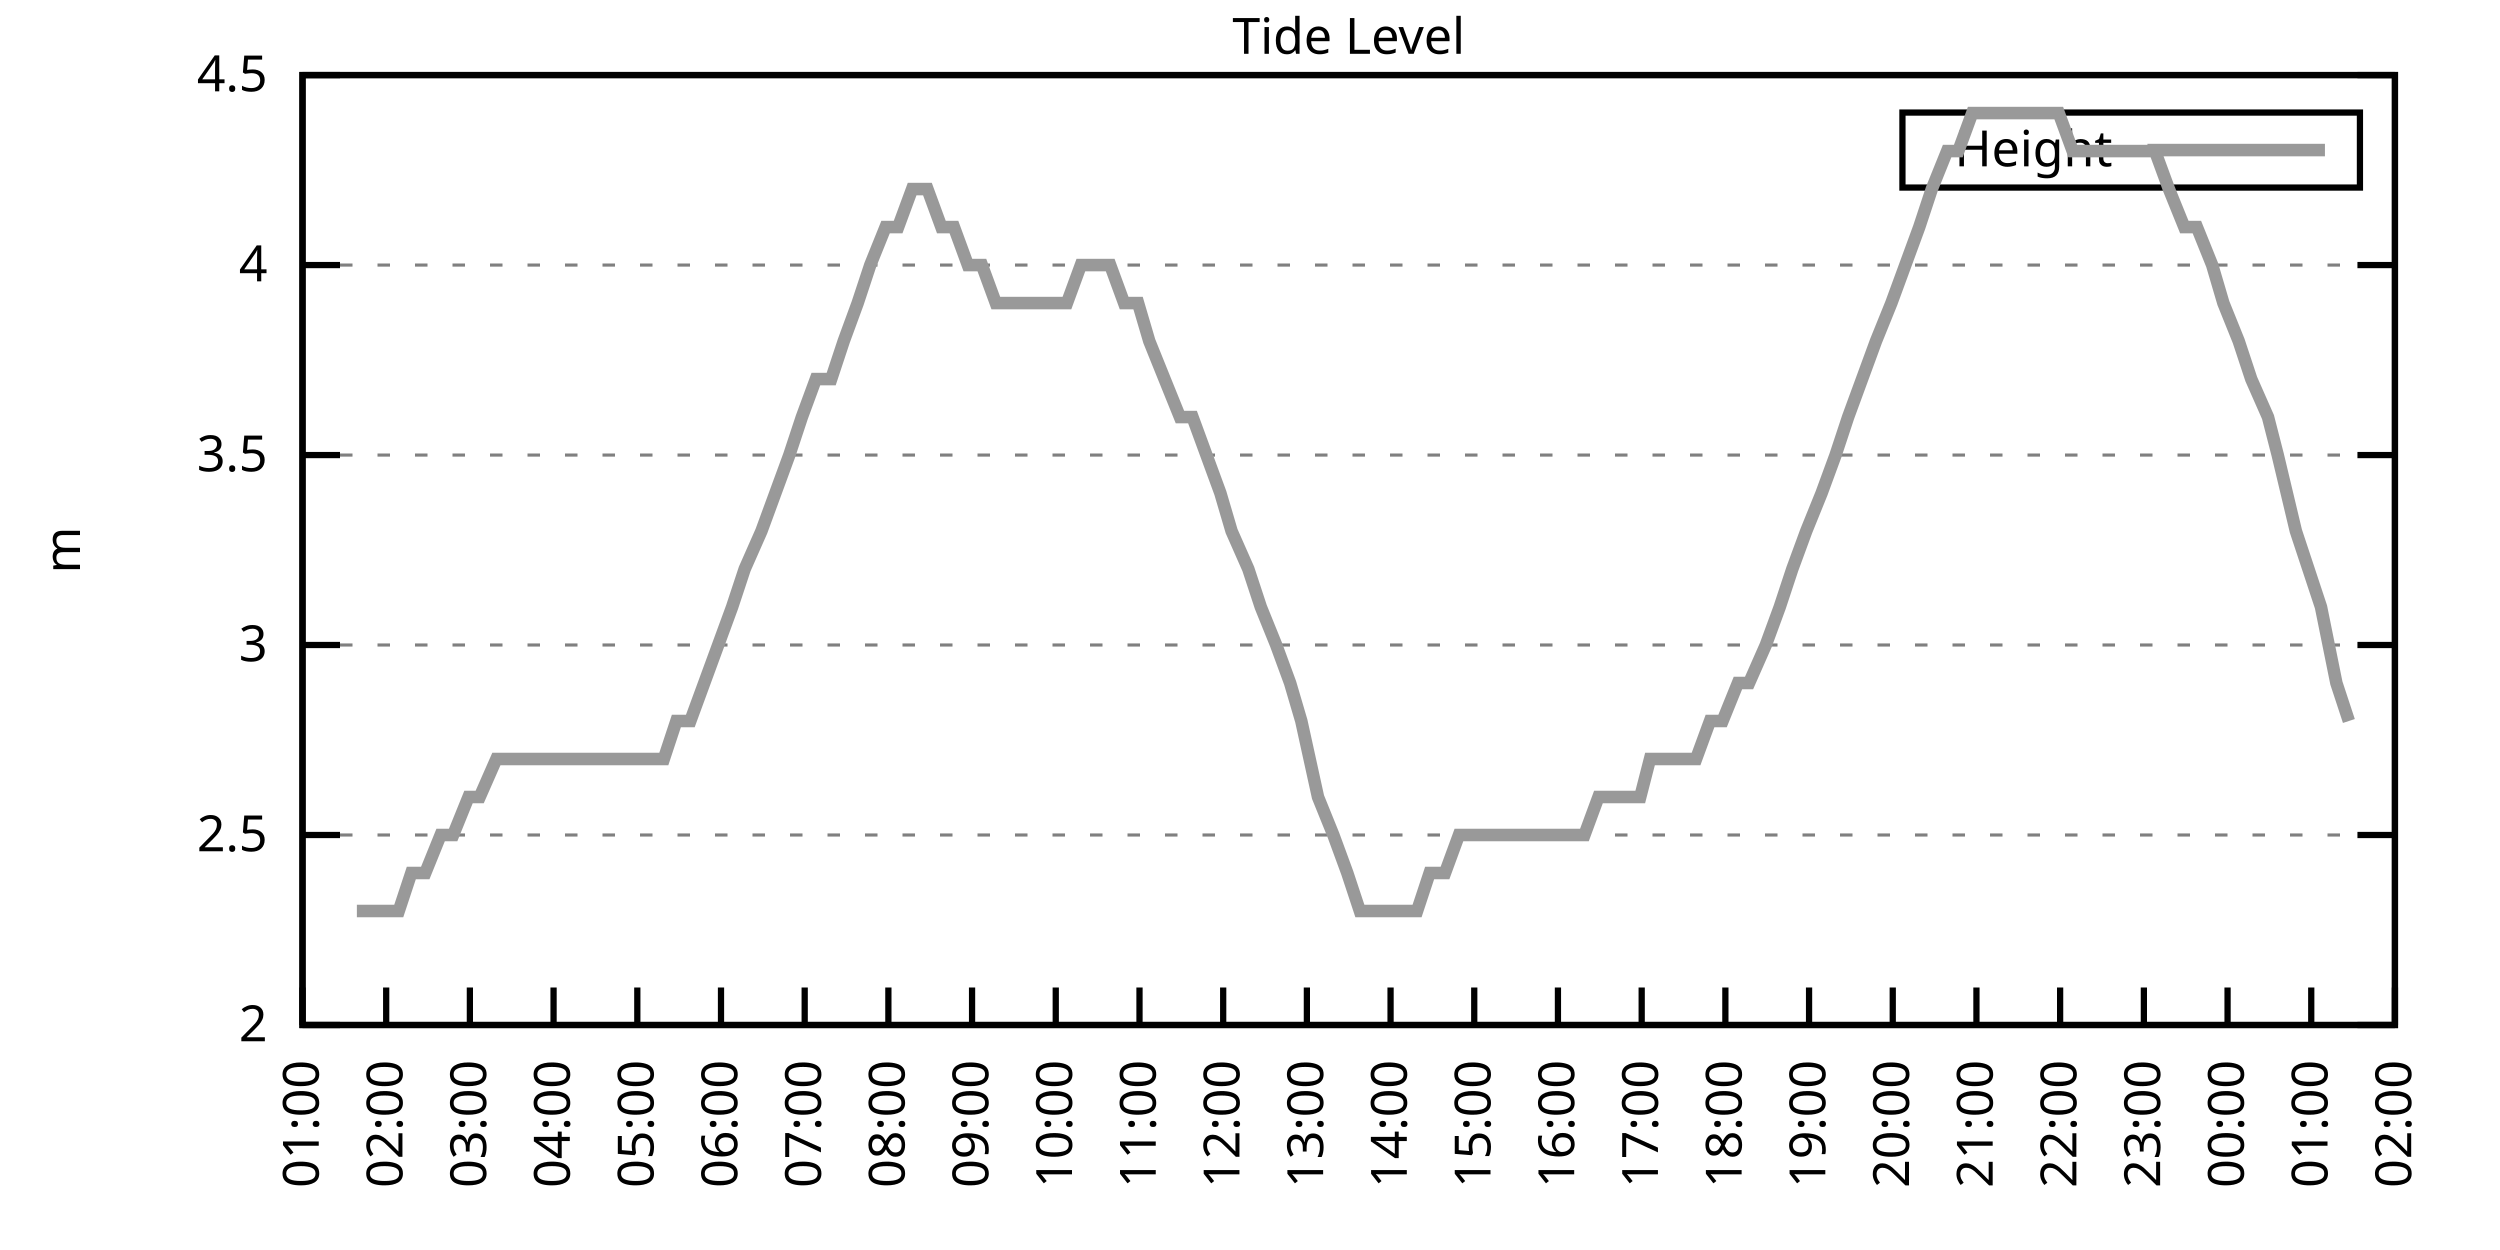
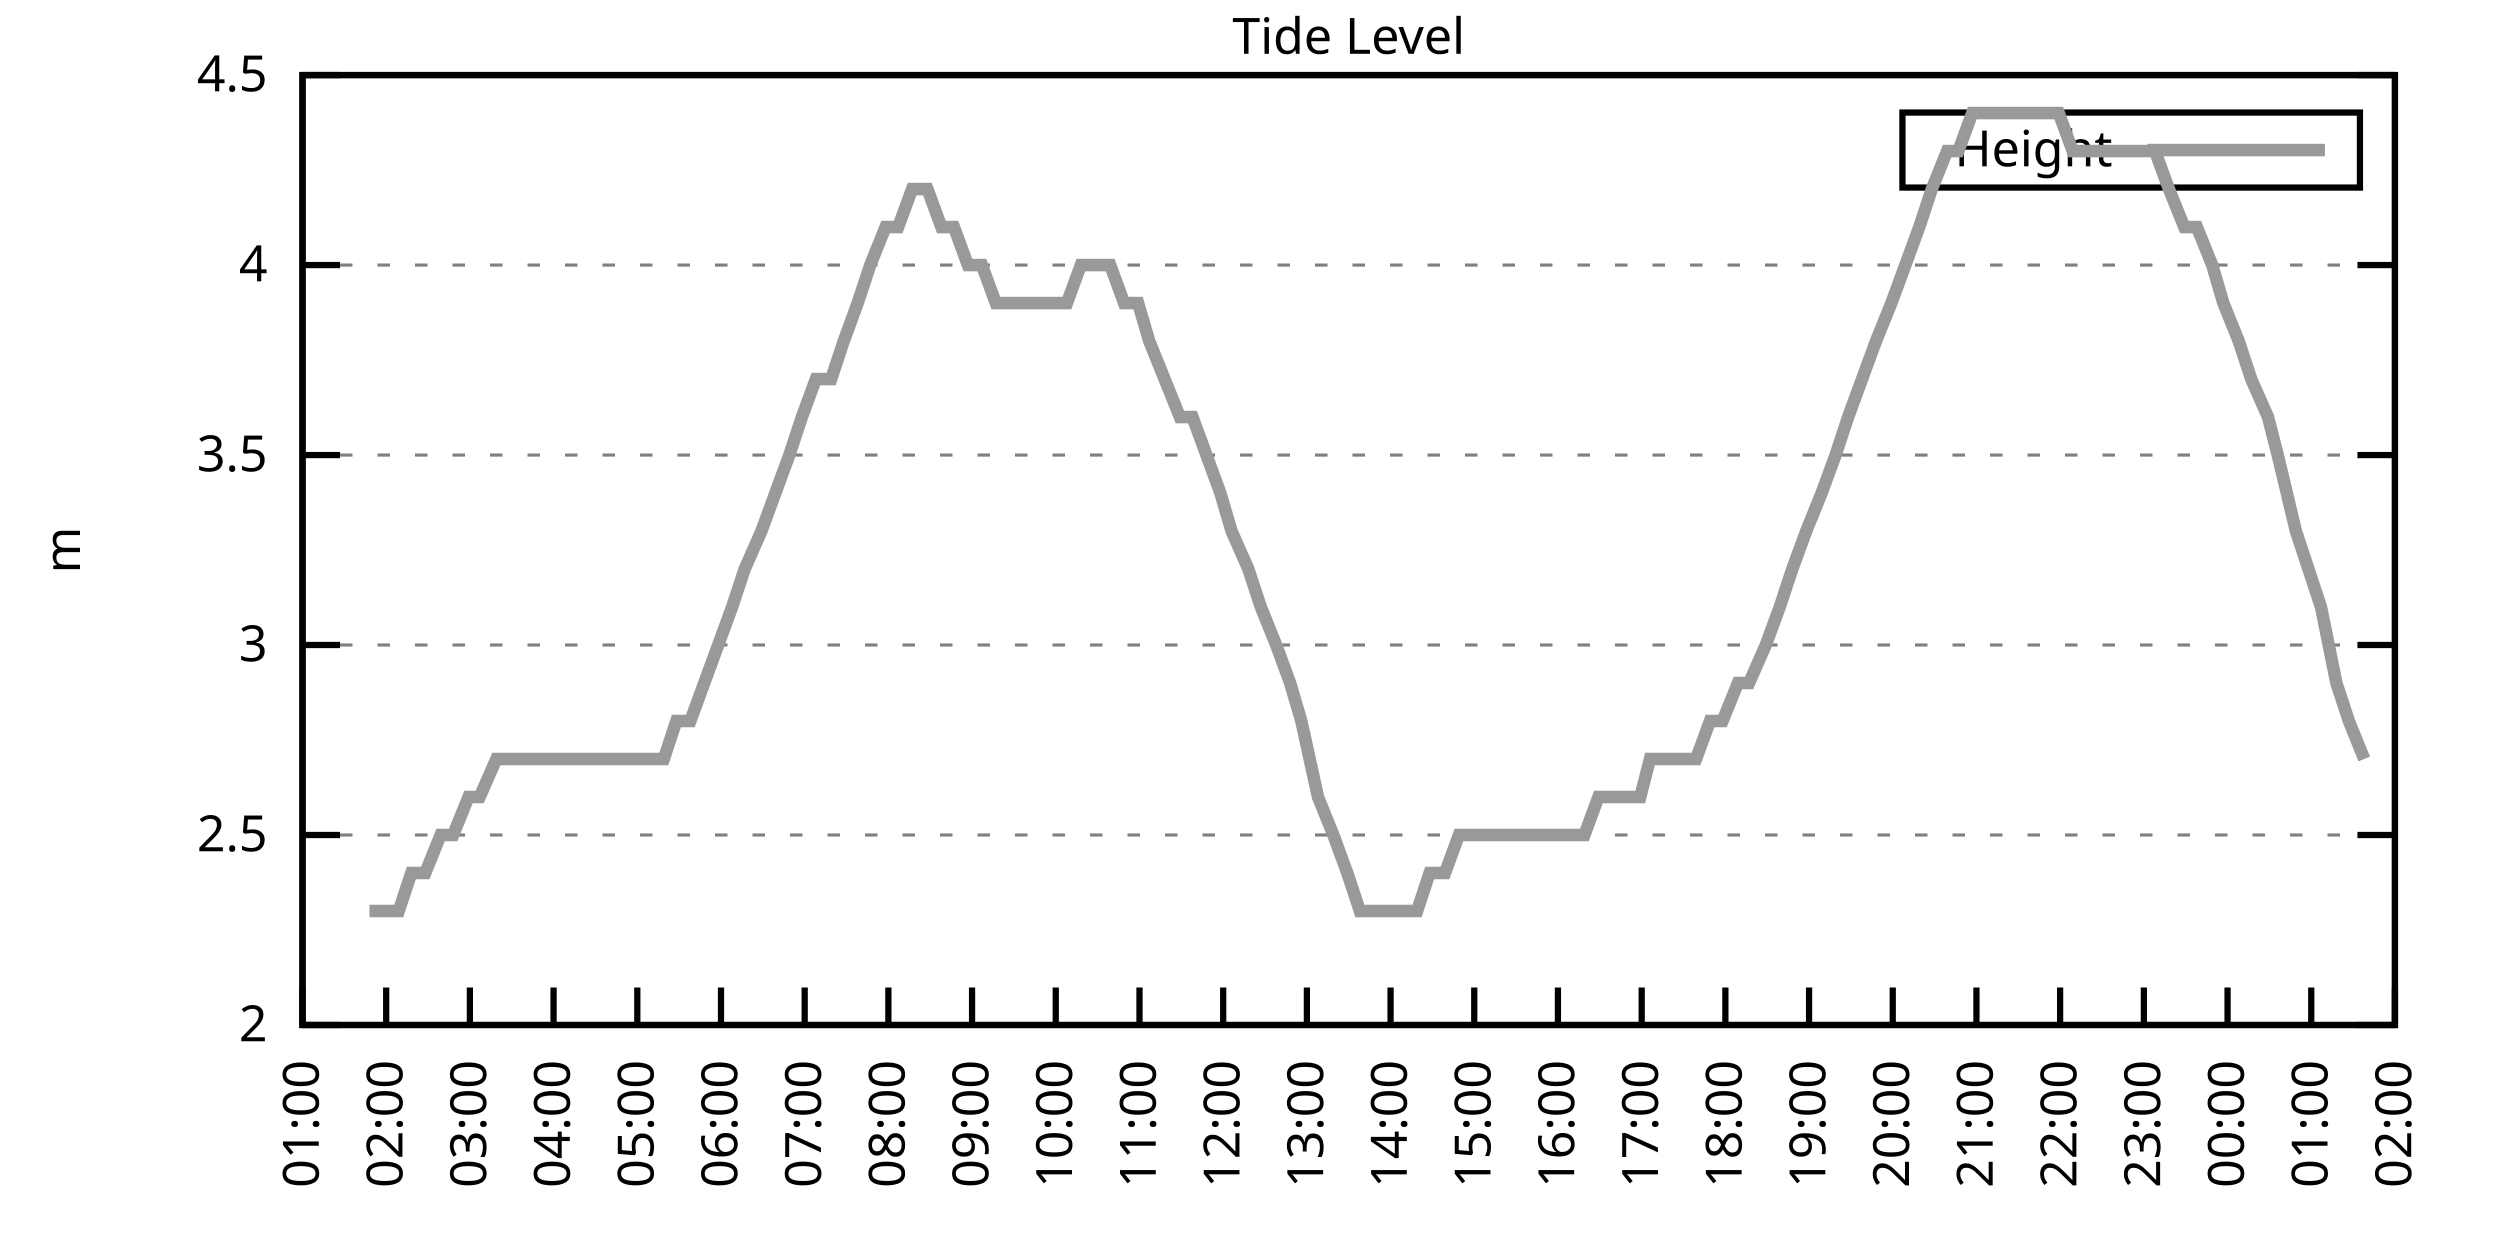
<svg xmlns="http://www.w3.org/2000/svg" xmlns:xlink="http://www.w3.org/1999/xlink" width="400" height="200" viewBox="0 0 400 200">
  <g id="gnuplot_canvas">
    <rect x="0" y="0" width="400" height="200" fill="none" />
    <defs>
      <circle id="gpDot" r="0.5" stroke-width="0.5" stroke="currentColor" />
      <path id="gpPt0" stroke-width="0.333" stroke="currentColor" d="M-1,0 h2 M0,-1 v2" />
      <path id="gpPt1" stroke-width="0.333" stroke="currentColor" d="M-1,-1 L1,1 M1,-1 L-1,1" />
      <path id="gpPt2" stroke-width="0.333" stroke="currentColor" d="M-1,0 L1,0 M0,-1 L0,1 M-1,-1 L1,1 M-1,1 L1,-1" />
      <rect id="gpPt3" stroke-width="0.333" stroke="currentColor" x="-1" y="-1" width="2" height="2" />
      <rect id="gpPt4" stroke-width="0.333" stroke="currentColor" fill="currentColor" x="-1" y="-1" width="2" height="2" />
      <circle id="gpPt5" stroke-width="0.333" stroke="currentColor" cx="0" cy="0" r="1" />
      <use xlink:href="#gpPt5" id="gpPt6" fill="currentColor" stroke="none" />
      <path id="gpPt7" stroke-width="0.333" stroke="currentColor" d="M0,-1.33 L-1.33,0.67 L1.33,0.67 z" />
      <use xlink:href="#gpPt7" id="gpPt8" fill="currentColor" stroke="none" />
      <use xlink:href="#gpPt7" id="gpPt9" stroke="currentColor" transform="rotate(180)" />
      <use xlink:href="#gpPt9" id="gpPt10" fill="currentColor" stroke="none" />
      <use xlink:href="#gpPt3" id="gpPt11" stroke="currentColor" transform="rotate(45)" />
      <use xlink:href="#gpPt11" id="gpPt12" fill="currentColor" stroke="none" />
      <path id="gpPt13" stroke-width="0.333" stroke="currentColor" d="M0,1.330 L1.265,0.411 L0.782,-1.067 L-0.782,-1.076 L-1.265,0.411 z" />
      <use xlink:href="#gpPt13" id="gpPt14" fill="currentColor" stroke="none" />
      <filter id="textbox" filterUnits="objectBoundingBox" x="0" y="0" height="1" width="1">
        <feFlood flood-color="white" flood-opacity="1" result="bgnd" />
        <feComposite in="SourceGraphic" in2="bgnd" operator="atop" />
      </filter>
      <filter id="greybox" filterUnits="objectBoundingBox" x="0" y="0" height="1" width="1">
        <feFlood flood-color="lightgrey" flood-opacity="1" result="grey" />
        <feComposite in="SourceGraphic" in2="grey" operator="atop" />
      </filter>
    </defs>
    <g fill="none" color="white" stroke="currentColor" stroke-width="1.00" stroke-linecap="butt" stroke-linejoin="miter">
</g>
    <g fill="none" color="black" stroke="currentColor" stroke-width="1.00" stroke-linecap="butt" stroke-linejoin="miter">
      <g stroke="none" shape-rendering="crispEdges">
        <polygon fill="rgb(255, 255, 255)" points="48.40,164.00 383.18,164.00 383.18,12.02 48.40,12.02 " />
      </g>
    </g>
    <g fill="none" color="black" stroke="currentColor" stroke-width="1.00" stroke-linecap="butt" stroke-linejoin="miter">
</g>
    <g fill="none" color="black" stroke="black" stroke-width="0.50" stroke-linecap="butt" stroke-linejoin="miter">
</g>
    <g fill="none" color="gray" stroke="currentColor" stroke-width="0.50" stroke-linecap="butt" stroke-linejoin="miter">
      <path stroke="gray" stroke-dasharray="2,4" class="gridline" d="M48.40,164.00 L383.19,164.00  " />
    </g>
    <g fill="none" color="gray" stroke="gray" stroke-width="1.00" stroke-linecap="butt" stroke-linejoin="miter">
</g>
    <g fill="none" color="black" stroke="currentColor" stroke-width="1.00" stroke-linecap="butt" stroke-linejoin="miter">
      <path stroke="black" d="M48.40,164.00 L54.40,164.00 M383.19,164.00 L377.19,164.00  " />
      <g transform="translate(42.80,166.60)" stroke="none" fill="black" font-family="Sans" font-size="8.00" text-anchor="end">
        <text>
          <tspan font-family="Sans"> 2</tspan>
        </text>
      </g>
    </g>
    <g fill="none" color="black" stroke="currentColor" stroke-width="1.00" stroke-linecap="butt" stroke-linejoin="miter">
</g>
    <g fill="none" color="black" stroke="black" stroke-width="0.50" stroke-linecap="butt" stroke-linejoin="miter">
</g>
    <g fill="none" color="gray" stroke="currentColor" stroke-width="0.50" stroke-linecap="butt" stroke-linejoin="miter">
      <path stroke="gray" stroke-dasharray="2,4" class="gridline" d="M48.40,133.60 L383.19,133.60  " />
    </g>
    <g fill="none" color="gray" stroke="gray" stroke-width="1.00" stroke-linecap="butt" stroke-linejoin="miter">
</g>
    <g fill="none" color="black" stroke="currentColor" stroke-width="1.00" stroke-linecap="butt" stroke-linejoin="miter">
      <path stroke="black" d="M48.40,133.60 L54.40,133.60 M383.19,133.60 L377.19,133.60  " />
      <g transform="translate(42.80,136.20)" stroke="none" fill="black" font-family="Sans" font-size="8.00" text-anchor="end">
        <text>
          <tspan font-family="Sans"> 2.5</tspan>
        </text>
      </g>
    </g>
    <g fill="none" color="black" stroke="currentColor" stroke-width="1.00" stroke-linecap="butt" stroke-linejoin="miter">
</g>
    <g fill="none" color="black" stroke="black" stroke-width="0.50" stroke-linecap="butt" stroke-linejoin="miter">
</g>
    <g fill="none" color="gray" stroke="currentColor" stroke-width="0.50" stroke-linecap="butt" stroke-linejoin="miter">
      <path stroke="gray" stroke-dasharray="2,4" class="gridline" d="M48.40,103.20 L383.19,103.20  " />
    </g>
    <g fill="none" color="gray" stroke="gray" stroke-width="1.00" stroke-linecap="butt" stroke-linejoin="miter">
</g>
    <g fill="none" color="black" stroke="currentColor" stroke-width="1.00" stroke-linecap="butt" stroke-linejoin="miter">
      <path stroke="black" d="M48.40,103.20 L54.40,103.20 M383.19,103.20 L377.19,103.20  " />
      <g transform="translate(42.80,105.80)" stroke="none" fill="black" font-family="Sans" font-size="8.00" text-anchor="end">
        <text>
          <tspan font-family="Sans"> 3</tspan>
        </text>
      </g>
    </g>
    <g fill="none" color="black" stroke="currentColor" stroke-width="1.00" stroke-linecap="butt" stroke-linejoin="miter">
</g>
    <g fill="none" color="black" stroke="black" stroke-width="0.50" stroke-linecap="butt" stroke-linejoin="miter">
</g>
    <g fill="none" color="gray" stroke="currentColor" stroke-width="0.50" stroke-linecap="butt" stroke-linejoin="miter">
      <path stroke="gray" stroke-dasharray="2,4" class="gridline" d="M48.40,72.81 L383.19,72.81  " />
    </g>
    <g fill="none" color="gray" stroke="gray" stroke-width="1.00" stroke-linecap="butt" stroke-linejoin="miter">
</g>
    <g fill="none" color="black" stroke="currentColor" stroke-width="1.00" stroke-linecap="butt" stroke-linejoin="miter">
      <path stroke="black" d="M48.40,72.81 L54.40,72.81 M383.19,72.81 L377.19,72.81  " />
      <g transform="translate(42.80,75.41)" stroke="none" fill="black" font-family="Sans" font-size="8.00" text-anchor="end">
        <text>
          <tspan font-family="Sans"> 3.5</tspan>
        </text>
      </g>
    </g>
    <g fill="none" color="black" stroke="currentColor" stroke-width="1.00" stroke-linecap="butt" stroke-linejoin="miter">
</g>
    <g fill="none" color="black" stroke="black" stroke-width="0.50" stroke-linecap="butt" stroke-linejoin="miter">
</g>
    <g fill="none" color="gray" stroke="currentColor" stroke-width="0.50" stroke-linecap="butt" stroke-linejoin="miter">
      <path stroke="gray" stroke-dasharray="2,4" class="gridline" d="M48.40,42.41 L383.19,42.41  " />
    </g>
    <g fill="none" color="gray" stroke="gray" stroke-width="1.00" stroke-linecap="butt" stroke-linejoin="miter">
</g>
    <g fill="none" color="black" stroke="currentColor" stroke-width="1.00" stroke-linecap="butt" stroke-linejoin="miter">
      <path stroke="black" d="M48.40,42.41 L54.40,42.41 M383.19,42.41 L377.19,42.41  " />
      <g transform="translate(42.80,45.01)" stroke="none" fill="black" font-family="Sans" font-size="8.00" text-anchor="end">
        <text>
          <tspan font-family="Sans"> 4</tspan>
        </text>
      </g>
    </g>
    <g fill="none" color="black" stroke="currentColor" stroke-width="1.00" stroke-linecap="butt" stroke-linejoin="miter">
</g>
    <g fill="none" color="black" stroke="black" stroke-width="0.50" stroke-linecap="butt" stroke-linejoin="miter">
</g>
    <g fill="none" color="gray" stroke="currentColor" stroke-width="0.50" stroke-linecap="butt" stroke-linejoin="miter">
      <path stroke="gray" stroke-dasharray="2,4" class="gridline" d="M48.40,12.01 L383.19,12.01  " />
    </g>
    <g fill="none" color="gray" stroke="gray" stroke-width="1.00" stroke-linecap="butt" stroke-linejoin="miter">
</g>
    <g fill="none" color="black" stroke="currentColor" stroke-width="1.00" stroke-linecap="butt" stroke-linejoin="miter">
      <path stroke="black" d="M48.40,12.01 L54.40,12.01 M383.19,12.01 L377.19,12.01  " />
      <g transform="translate(42.80,14.61)" stroke="none" fill="black" font-family="Sans" font-size="8.00" text-anchor="end">
        <text>
          <tspan font-family="Sans"> 4.5</tspan>
        </text>
      </g>
    </g>
    <g fill="none" color="black" stroke="currentColor" stroke-width="1.00" stroke-linecap="butt" stroke-linejoin="miter">
      <path stroke="black" d="M48.40,164.00 L48.40,158.00  " />
      <g transform="translate(51.00,169.60) rotate(270.00)" stroke="none" fill="black" font-family="Sans" font-size="8.00" text-anchor="end">
        <text>
          <tspan font-family="Sans">01:00</tspan>
        </text>
      </g>
    </g>
    <g fill="none" color="black" stroke="currentColor" stroke-width="1.00" stroke-linecap="butt" stroke-linejoin="miter">
      <path stroke="black" d="M61.79,164.00 L61.79,158.00  " />
      <g transform="translate(64.39,169.60) rotate(270.00)" stroke="none" fill="black" font-family="Sans" font-size="8.00" text-anchor="end">
        <text>
          <tspan font-family="Sans">02:00</tspan>
        </text>
      </g>
    </g>
    <g fill="none" color="black" stroke="currentColor" stroke-width="1.00" stroke-linecap="butt" stroke-linejoin="miter">
      <path stroke="black" d="M75.18,164.00 L75.18,158.00  " />
      <g transform="translate(77.78,169.60) rotate(270.00)" stroke="none" fill="black" font-family="Sans" font-size="8.00" text-anchor="end">
        <text>
          <tspan font-family="Sans">03:00</tspan>
        </text>
      </g>
    </g>
    <g fill="none" color="black" stroke="currentColor" stroke-width="1.00" stroke-linecap="butt" stroke-linejoin="miter">
      <path stroke="black" d="M88.57,164.00 L88.57,158.00  " />
      <g transform="translate(91.17,169.60) rotate(270.00)" stroke="none" fill="black" font-family="Sans" font-size="8.00" text-anchor="end">
        <text>
          <tspan font-family="Sans">04:00</tspan>
        </text>
      </g>
    </g>
    <g fill="none" color="black" stroke="currentColor" stroke-width="1.00" stroke-linecap="butt" stroke-linejoin="miter">
      <path stroke="black" d="M101.97,164.00 L101.97,158.00  " />
      <g transform="translate(104.57,169.60) rotate(270.00)" stroke="none" fill="black" font-family="Sans" font-size="8.00" text-anchor="end">
        <text>
          <tspan font-family="Sans">05:00</tspan>
        </text>
      </g>
    </g>
    <g fill="none" color="black" stroke="currentColor" stroke-width="1.00" stroke-linecap="butt" stroke-linejoin="miter">
      <path stroke="black" d="M115.36,164.00 L115.36,158.00  " />
      <g transform="translate(117.96,169.60) rotate(270.00)" stroke="none" fill="black" font-family="Sans" font-size="8.00" text-anchor="end">
        <text>
          <tspan font-family="Sans">06:00</tspan>
        </text>
      </g>
    </g>
    <g fill="none" color="black" stroke="currentColor" stroke-width="1.00" stroke-linecap="butt" stroke-linejoin="miter">
      <path stroke="black" d="M128.75,164.00 L128.75,158.00  " />
      <g transform="translate(131.35,169.60) rotate(270.00)" stroke="none" fill="black" font-family="Sans" font-size="8.00" text-anchor="end">
        <text>
          <tspan font-family="Sans">07:00</tspan>
        </text>
      </g>
    </g>
    <g fill="none" color="black" stroke="currentColor" stroke-width="1.00" stroke-linecap="butt" stroke-linejoin="miter">
      <path stroke="black" d="M142.14,164.00 L142.14,158.00  " />
      <g transform="translate(144.74,169.60) rotate(270.00)" stroke="none" fill="black" font-family="Sans" font-size="8.00" text-anchor="end">
        <text>
          <tspan font-family="Sans">08:00</tspan>
        </text>
      </g>
    </g>
    <g fill="none" color="black" stroke="currentColor" stroke-width="1.00" stroke-linecap="butt" stroke-linejoin="miter">
      <path stroke="black" d="M155.53,164.00 L155.53,158.00  " />
      <g transform="translate(158.13,169.60) rotate(270.00)" stroke="none" fill="black" font-family="Sans" font-size="8.00" text-anchor="end">
        <text>
          <tspan font-family="Sans">09:00</tspan>
        </text>
      </g>
    </g>
    <g fill="none" color="black" stroke="currentColor" stroke-width="1.00" stroke-linecap="butt" stroke-linejoin="miter">
      <path stroke="black" d="M168.92,164.00 L168.92,158.00  " />
      <g transform="translate(171.52,169.60) rotate(270.00)" stroke="none" fill="black" font-family="Sans" font-size="8.00" text-anchor="end">
        <text>
          <tspan font-family="Sans">10:00</tspan>
        </text>
      </g>
    </g>
    <g fill="none" color="black" stroke="currentColor" stroke-width="1.00" stroke-linecap="butt" stroke-linejoin="miter">
      <path stroke="black" d="M182.32,164.00 L182.32,158.00  " />
      <g transform="translate(184.92,169.60) rotate(270.00)" stroke="none" fill="black" font-family="Sans" font-size="8.00" text-anchor="end">
        <text>
          <tspan font-family="Sans">11:00</tspan>
        </text>
      </g>
    </g>
    <g fill="none" color="black" stroke="currentColor" stroke-width="1.00" stroke-linecap="butt" stroke-linejoin="miter">
      <path stroke="black" d="M195.71,164.00 L195.71,158.00  " />
      <g transform="translate(198.31,169.60) rotate(270.00)" stroke="none" fill="black" font-family="Sans" font-size="8.00" text-anchor="end">
        <text>
          <tspan font-family="Sans">12:00</tspan>
        </text>
      </g>
    </g>
    <g fill="none" color="black" stroke="currentColor" stroke-width="1.00" stroke-linecap="butt" stroke-linejoin="miter">
      <path stroke="black" d="M209.10,164.00 L209.10,158.00  " />
      <g transform="translate(211.70,169.60) rotate(270.00)" stroke="none" fill="black" font-family="Sans" font-size="8.00" text-anchor="end">
        <text>
          <tspan font-family="Sans">13:00</tspan>
        </text>
      </g>
    </g>
    <g fill="none" color="black" stroke="currentColor" stroke-width="1.00" stroke-linecap="butt" stroke-linejoin="miter">
      <path stroke="black" d="M222.49,164.00 L222.49,158.00  " />
      <g transform="translate(225.09,169.60) rotate(270.00)" stroke="none" fill="black" font-family="Sans" font-size="8.00" text-anchor="end">
        <text>
          <tspan font-family="Sans">14:00</tspan>
        </text>
      </g>
    </g>
    <g fill="none" color="black" stroke="currentColor" stroke-width="1.00" stroke-linecap="butt" stroke-linejoin="miter">
      <path stroke="black" d="M235.88,164.00 L235.88,158.00  " />
      <g transform="translate(238.48,169.60) rotate(270.00)" stroke="none" fill="black" font-family="Sans" font-size="8.00" text-anchor="end">
        <text>
          <tspan font-family="Sans">15:00</tspan>
        </text>
      </g>
    </g>
    <g fill="none" color="black" stroke="currentColor" stroke-width="1.00" stroke-linecap="butt" stroke-linejoin="miter">
      <path stroke="black" d="M249.27,164.00 L249.27,158.00  " />
      <g transform="translate(251.87,169.60) rotate(270.00)" stroke="none" fill="black" font-family="Sans" font-size="8.00" text-anchor="end">
        <text>
          <tspan font-family="Sans">16:00</tspan>
        </text>
      </g>
    </g>
    <g fill="none" color="black" stroke="currentColor" stroke-width="1.00" stroke-linecap="butt" stroke-linejoin="miter">
      <path stroke="black" d="M262.67,164.00 L262.67,158.00  " />
      <g transform="translate(265.27,169.60) rotate(270.00)" stroke="none" fill="black" font-family="Sans" font-size="8.00" text-anchor="end">
        <text>
          <tspan font-family="Sans">17:00</tspan>
        </text>
      </g>
    </g>
    <g fill="none" color="black" stroke="currentColor" stroke-width="1.00" stroke-linecap="butt" stroke-linejoin="miter">
      <path stroke="black" d="M276.06,164.00 L276.06,158.00  " />
      <g transform="translate(278.66,169.60) rotate(270.00)" stroke="none" fill="black" font-family="Sans" font-size="8.00" text-anchor="end">
        <text>
          <tspan font-family="Sans">18:00</tspan>
        </text>
      </g>
    </g>
    <g fill="none" color="black" stroke="currentColor" stroke-width="1.00" stroke-linecap="butt" stroke-linejoin="miter">
      <path stroke="black" d="M289.45,164.00 L289.45,158.00  " />
      <g transform="translate(292.05,169.60) rotate(270.00)" stroke="none" fill="black" font-family="Sans" font-size="8.00" text-anchor="end">
        <text>
          <tspan font-family="Sans">19:00</tspan>
        </text>
      </g>
    </g>
    <g fill="none" color="black" stroke="currentColor" stroke-width="1.00" stroke-linecap="butt" stroke-linejoin="miter">
      <path stroke="black" d="M302.84,164.00 L302.84,158.00  " />
      <g transform="translate(305.44,169.60) rotate(270.00)" stroke="none" fill="black" font-family="Sans" font-size="8.00" text-anchor="end">
        <text>
          <tspan font-family="Sans">20:00</tspan>
        </text>
      </g>
    </g>
    <g fill="none" color="black" stroke="currentColor" stroke-width="1.00" stroke-linecap="butt" stroke-linejoin="miter">
      <path stroke="black" d="M316.23,164.00 L316.23,158.00  " />
      <g transform="translate(318.83,169.60) rotate(270.00)" stroke="none" fill="black" font-family="Sans" font-size="8.00" text-anchor="end">
        <text>
          <tspan font-family="Sans">21:00</tspan>
        </text>
      </g>
    </g>
    <g fill="none" color="black" stroke="currentColor" stroke-width="1.00" stroke-linecap="butt" stroke-linejoin="miter">
      <path stroke="black" d="M329.62,164.00 L329.62,158.00  " />
      <g transform="translate(332.22,169.60) rotate(270.00)" stroke="none" fill="black" font-family="Sans" font-size="8.00" text-anchor="end">
        <text>
          <tspan font-family="Sans">22:00</tspan>
        </text>
      </g>
    </g>
    <g fill="none" color="black" stroke="currentColor" stroke-width="1.00" stroke-linecap="butt" stroke-linejoin="miter">
      <path stroke="black" d="M343.02,164.00 L343.02,158.00  " />
      <g transform="translate(345.62,169.60) rotate(270.00)" stroke="none" fill="black" font-family="Sans" font-size="8.00" text-anchor="end">
        <text>
          <tspan font-family="Sans">23:00</tspan>
        </text>
      </g>
    </g>
    <g fill="none" color="black" stroke="currentColor" stroke-width="1.00" stroke-linecap="butt" stroke-linejoin="miter">
      <path stroke="black" d="M356.41,164.00 L356.41,158.00  " />
      <g transform="translate(359.01,169.60) rotate(270.00)" stroke="none" fill="black" font-family="Sans" font-size="8.00" text-anchor="end">
        <text>
          <tspan font-family="Sans">00:00</tspan>
        </text>
      </g>
    </g>
    <g fill="none" color="black" stroke="currentColor" stroke-width="1.00" stroke-linecap="butt" stroke-linejoin="miter">
      <path stroke="black" d="M369.80,164.00 L369.80,158.00  " />
      <g transform="translate(372.40,169.60) rotate(270.00)" stroke="none" fill="black" font-family="Sans" font-size="8.00" text-anchor="end">
        <text>
          <tspan font-family="Sans">01:00</tspan>
        </text>
      </g>
    </g>
    <g fill="none" color="black" stroke="currentColor" stroke-width="1.00" stroke-linecap="butt" stroke-linejoin="miter">
      <path stroke="black" d="M383.19,164.00 L383.19,158.00  " />
      <g transform="translate(385.79,169.60) rotate(270.00)" stroke="none" fill="black" font-family="Sans" font-size="8.00" text-anchor="end">
        <text>
          <tspan font-family="Sans">02:00</tspan>
        </text>
      </g>
    </g>
    <g fill="none" color="black" stroke="currentColor" stroke-width="1.00" stroke-linecap="butt" stroke-linejoin="miter">
</g>
    <g fill="none" color="black" stroke="currentColor" stroke-width="1.00" stroke-linecap="butt" stroke-linejoin="miter">
      <path stroke="black" d="M48.40,12.01 L48.40,164.00 L383.19,164.00 L383.19,12.01 L48.40,12.01 Z  " />
    </g>
    <g fill="none" color="black" stroke="currentColor" stroke-width="1.00" stroke-linecap="butt" stroke-linejoin="miter">
</g>
    <g fill="none" color="black" stroke="currentColor" stroke-width="1.00" stroke-linecap="butt" stroke-linejoin="miter">
      <path stroke="black" d="M304.39,30.01 L304.39,18.01 L377.59,18.01 L377.59,30.01 L304.39,30.01 Z  " />
    </g>
    <g id="Tide_level_plot_1">
      <g fill="none" color="white" stroke="black" stroke-width="2.00" stroke-linecap="butt" stroke-linejoin="miter">
</g>
      <g fill="none" color="black" stroke="currentColor" stroke-width="2.00" stroke-linecap="butt" stroke-linejoin="miter">
        <g transform="translate(337.99,26.61)" stroke="none" fill="black" font-family="Sans" font-size="8.00" text-anchor="end">
          <text>
            <tspan font-family="Sans">Height</tspan>
          </text>
        </g>
      </g>
      <g fill="none" color="black" stroke="currentColor" stroke-width="2.00" stroke-linecap="butt" stroke-linejoin="miter">
-         <path stroke="rgb(153, 153, 153)" d="M343.59,24.01 L371.99,24.01 M57.10,145.76 L59.11,145.76 L61.57,145.76 L63.80,145.76 L65.81,139.68 L68.04,139.68   L70.50,133.60 L72.50,133.60 L74.96,127.52 L76.75,127.52 L79.42,121.44 L81.66,121.44 L83.89,121.44 L85.90,121.44   L87.91,121.44 L90.58,121.44 L92.82,121.44 L95.05,121.44 L97.28,121.44 L99.29,121.44 L101.30,121.44 L103.98,121.44   L106.21,121.44 L108.22,115.36 L110.45,115.36 L112.68,109.28 L114.91,103.20 L117.14,97.12 L119.15,91.04 L121.83,84.97   L124.06,78.89 L126.29,72.81 L128.30,66.73 L130.54,60.65 L132.99,60.65 L135.00,54.57 L137.23,48.49 L139.24,42.41   L141.69,36.33 L143.70,36.33 L145.94,30.25 L148.39,30.25 L150.62,36.33 L152.63,36.33 L154.86,42.41 L157.10,42.41   L159.33,48.49 L162.01,48.49 L164.01,48.49 L166.47,48.49 L168.25,48.49 L170.71,48.49 L172.94,42.41 L175.40,42.41   L177.63,42.41 L179.86,48.49 L182.09,48.49 L183.88,54.57 L186.33,60.65 L188.79,66.73 L190.80,66.73 L193.03,72.81   L195.26,78.89 L197.05,84.97 L199.73,91.04 L201.73,97.12 L204.19,103.20 L206.42,109.28 L208.21,115.36 L210.88,127.52   L213.34,133.60 L215.57,139.68 L217.58,145.76 L219.81,145.76 L222.04,145.76 L224.50,145.76 L226.73,145.76 L228.74,139.68   L231.20,139.68 L233.43,133.60 L235.44,133.60 L237.67,133.60 L239.90,133.60 L242.36,133.60 L244.59,133.60 L246.82,133.60   L249.05,133.60 L250.84,133.60 L253.51,133.60 L255.75,127.52 L257.76,127.52 L260.21,127.52 L262.44,127.52 L264.00,121.44   L266.46,121.44 L269.14,121.44 L271.37,121.44 L273.60,115.36 L275.61,115.36 L278.07,109.28 L279.85,109.28 L282.53,103.20   L284.76,97.12 L286.77,91.04 L289.00,84.97 L291.46,78.89 L293.69,72.81 L295.70,66.73 L297.93,60.65 L300.16,54.57   L302.62,48.49 L304.85,42.41 L307.08,36.33 L309.09,30.25 L311.54,24.17 L313.33,24.17 L315.56,18.09 L318.24,18.09   L320.47,18.09 L322.48,18.09 L324.49,18.09 L326.72,18.09 L329.40,18.09 L331.63,24.17 L333.86,24.17 L335.65,24.17   L338.33,24.17 L340.34,24.17 L342.57,24.17 L344.80,24.17 L347.03,30.25 L349.49,36.33 L351.50,36.33 L353.95,42.41   L355.74,48.49 L358.19,54.57 L360.20,60.65 L362.88,66.73 L364.44,72.81 L367.34,84.97 L369.35,91.04 L371.36,97.12   L373.82,109.28 L375.82,115.36  " />
+         <path stroke="rgb(153, 153, 153)" d="M343.59,24.01 L371.99,24.01 M59.11,145.76 L61.57,145.76 L63.80,145.76 L65.81,139.68 L68.04,139.68 L70.50,133.60   L72.50,133.60 L74.96,127.52 L76.75,127.52 L79.42,121.44 L81.66,121.44 L83.89,121.44 L85.90,121.44 L87.91,121.44   L90.58,121.44 L92.82,121.44 L95.05,121.44 L97.28,121.44 L99.29,121.44 L101.30,121.44 L103.98,121.44 L106.21,121.44   L108.22,115.36 L110.45,115.36 L112.68,109.28 L114.91,103.20 L117.14,97.12 L119.15,91.04 L121.83,84.97 L124.06,78.89   L126.29,72.81 L128.30,66.73 L130.54,60.65 L132.99,60.65 L135.00,54.57 L137.23,48.49 L139.24,42.41 L141.69,36.33   L143.70,36.33 L145.94,30.25 L148.39,30.25 L150.62,36.33 L152.63,36.33 L154.86,42.41 L157.10,42.41 L159.33,48.49   L162.01,48.49 L164.01,48.49 L166.47,48.49 L168.25,48.49 L170.71,48.49 L172.94,42.41 L175.40,42.41 L177.63,42.41   L179.86,48.49 L182.09,48.49 L183.88,54.57 L186.33,60.65 L188.79,66.73 L190.80,66.73 L193.03,72.81 L195.26,78.89   L197.05,84.97 L199.73,91.04 L201.73,97.12 L204.19,103.20 L206.42,109.28 L208.21,115.36 L210.88,127.52 L213.34,133.60   L215.57,139.68 L217.58,145.76 L219.81,145.76 L222.04,145.76 L224.50,145.76 L226.73,145.76 L228.74,139.68 L231.20,139.68   L233.43,133.60 L235.44,133.60 L237.67,133.60 L239.90,133.60 L242.36,133.60 L244.59,133.60 L246.82,133.60 L249.05,133.60   L250.84,133.60 L253.51,133.60 L255.75,127.52 L257.76,127.52 L260.21,127.52 L262.44,127.52 L264.00,121.44 L266.46,121.44   L269.14,121.44 L271.37,121.44 L273.60,115.36 L275.61,115.36 L278.07,109.28 L279.85,109.28 L282.53,103.20 L284.76,97.12   L286.77,91.04 L289.00,84.97 L291.46,78.89 L293.69,72.81 L295.70,66.73 L297.93,60.65 L300.16,54.57 L302.62,48.49   L304.85,42.41 L307.08,36.33 L309.09,30.25 L311.54,24.17 L313.33,24.17 L315.56,18.09 L318.24,18.09 L320.47,18.09   L322.48,18.09 L324.49,18.09 L326.72,18.09 L329.40,18.09 L331.63,24.17 L333.86,24.17 L335.65,24.17 L338.33,24.17   L340.34,24.17 L342.57,24.17 L344.80,24.17 L347.03,30.25 L349.49,36.33 L351.50,36.33 L353.95,42.41 L355.74,48.49   L358.19,54.57 L360.20,60.65 L362.88,66.73 L364.44,72.81 L367.34,84.97 L369.35,91.04 L371.36,97.12 L373.82,109.28   L375.82,115.36 L378.28,121.44  " />
      </g>
    </g>
    <g fill="none" color="black" stroke="currentColor" stroke-width="2.00" stroke-linecap="butt" stroke-linejoin="miter">
</g>
    <g fill="none" color="black" stroke="black" stroke-width="1.00" stroke-linecap="butt" stroke-linejoin="miter">
</g>
    <g fill="none" color="black" stroke="currentColor" stroke-width="1.00" stroke-linecap="butt" stroke-linejoin="miter">
      <path stroke="black" d="M48.40,12.01 L48.40,164.00 L383.19,164.00 L383.19,12.01 L48.40,12.01 Z  " />
      <g transform="translate(12.80,88.01) rotate(270.00)" stroke="none" fill="black" font-family="Sans" font-size="8.00" text-anchor="middle">
        <text>
          <tspan font-family="Sans">m</tspan>
        </text>
      </g>
    </g>
    <g fill="none" color="black" stroke="currentColor" stroke-width="1.00" stroke-linecap="butt" stroke-linejoin="miter">
</g>
    <g fill="none" color="black" stroke="currentColor" stroke-width="1.00" stroke-linecap="butt" stroke-linejoin="miter">
      <g transform="translate(215.79,8.61)" stroke="none" fill="black" font-family="Sans" font-size="8.00" text-anchor="middle">
        <text>
          <tspan font-family="Sans">Tide Level</tspan>
        </text>
      </g>
    </g>
    <g fill="none" color="black" stroke="currentColor" stroke-width="1.00" stroke-linecap="butt" stroke-linejoin="miter">
</g>
  </g>
</svg>
